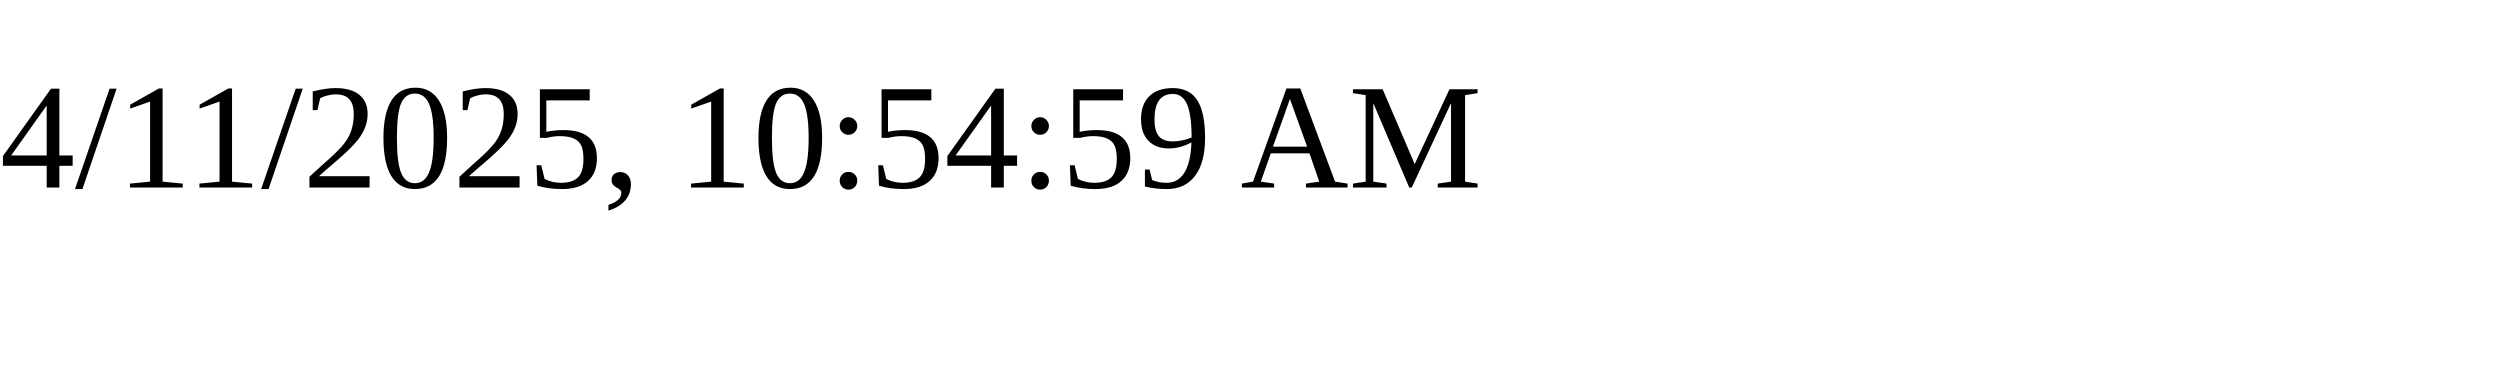
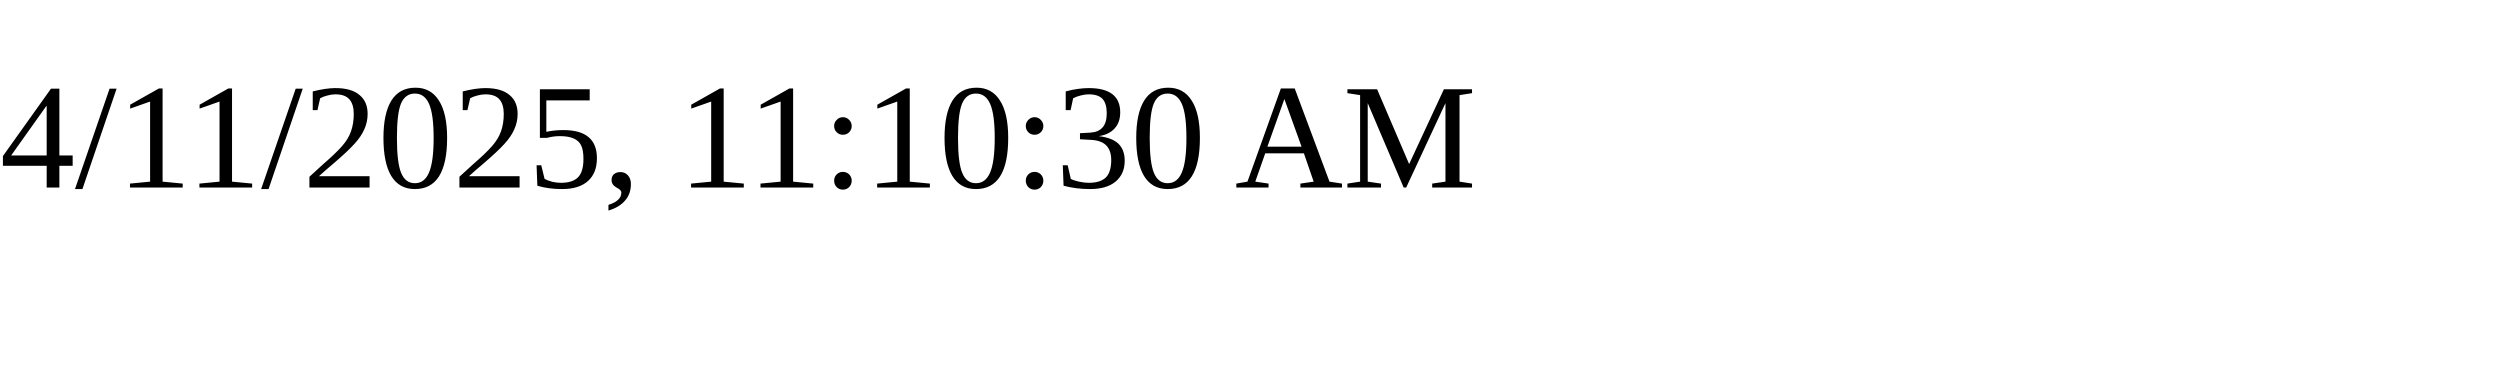
<svg xmlns="http://www.w3.org/2000/svg" height="30" width="200">
-   <text x="0" y="15">4/11/2025, 10:54:59 AM</text>
+   <text x="0" y="15">4/11/2025, 11:10:30 AM</text>
</svg>
